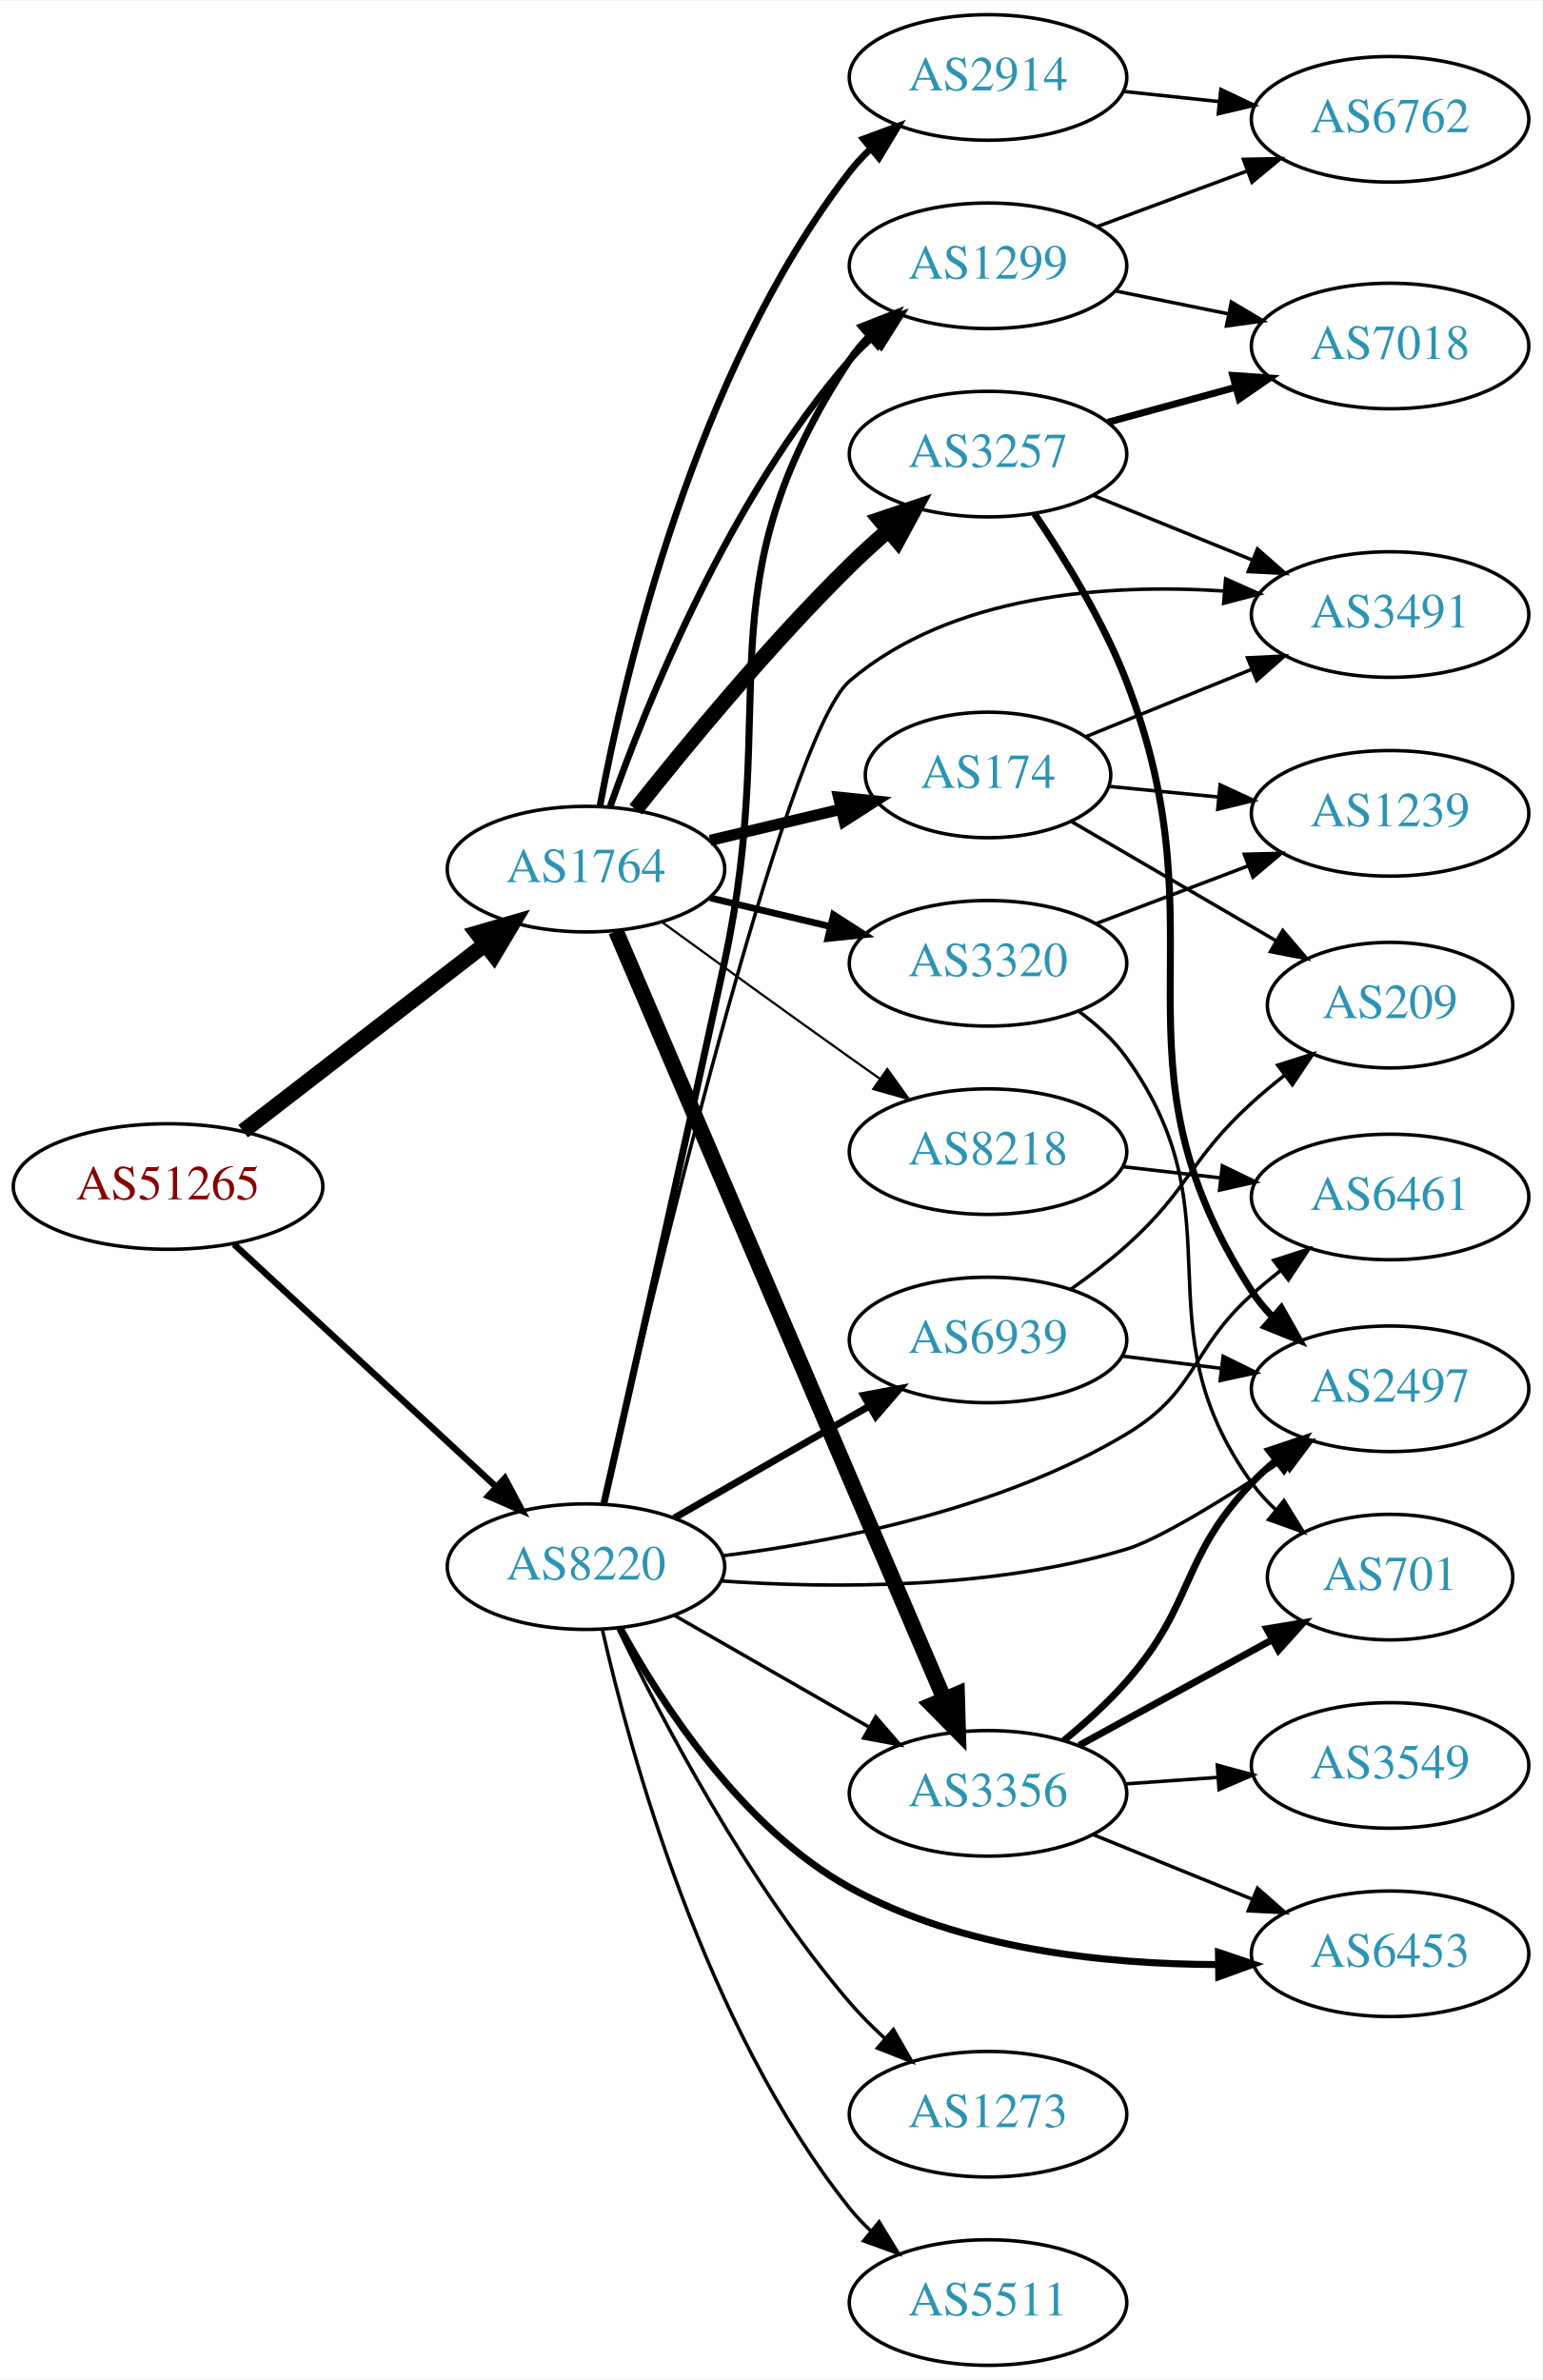
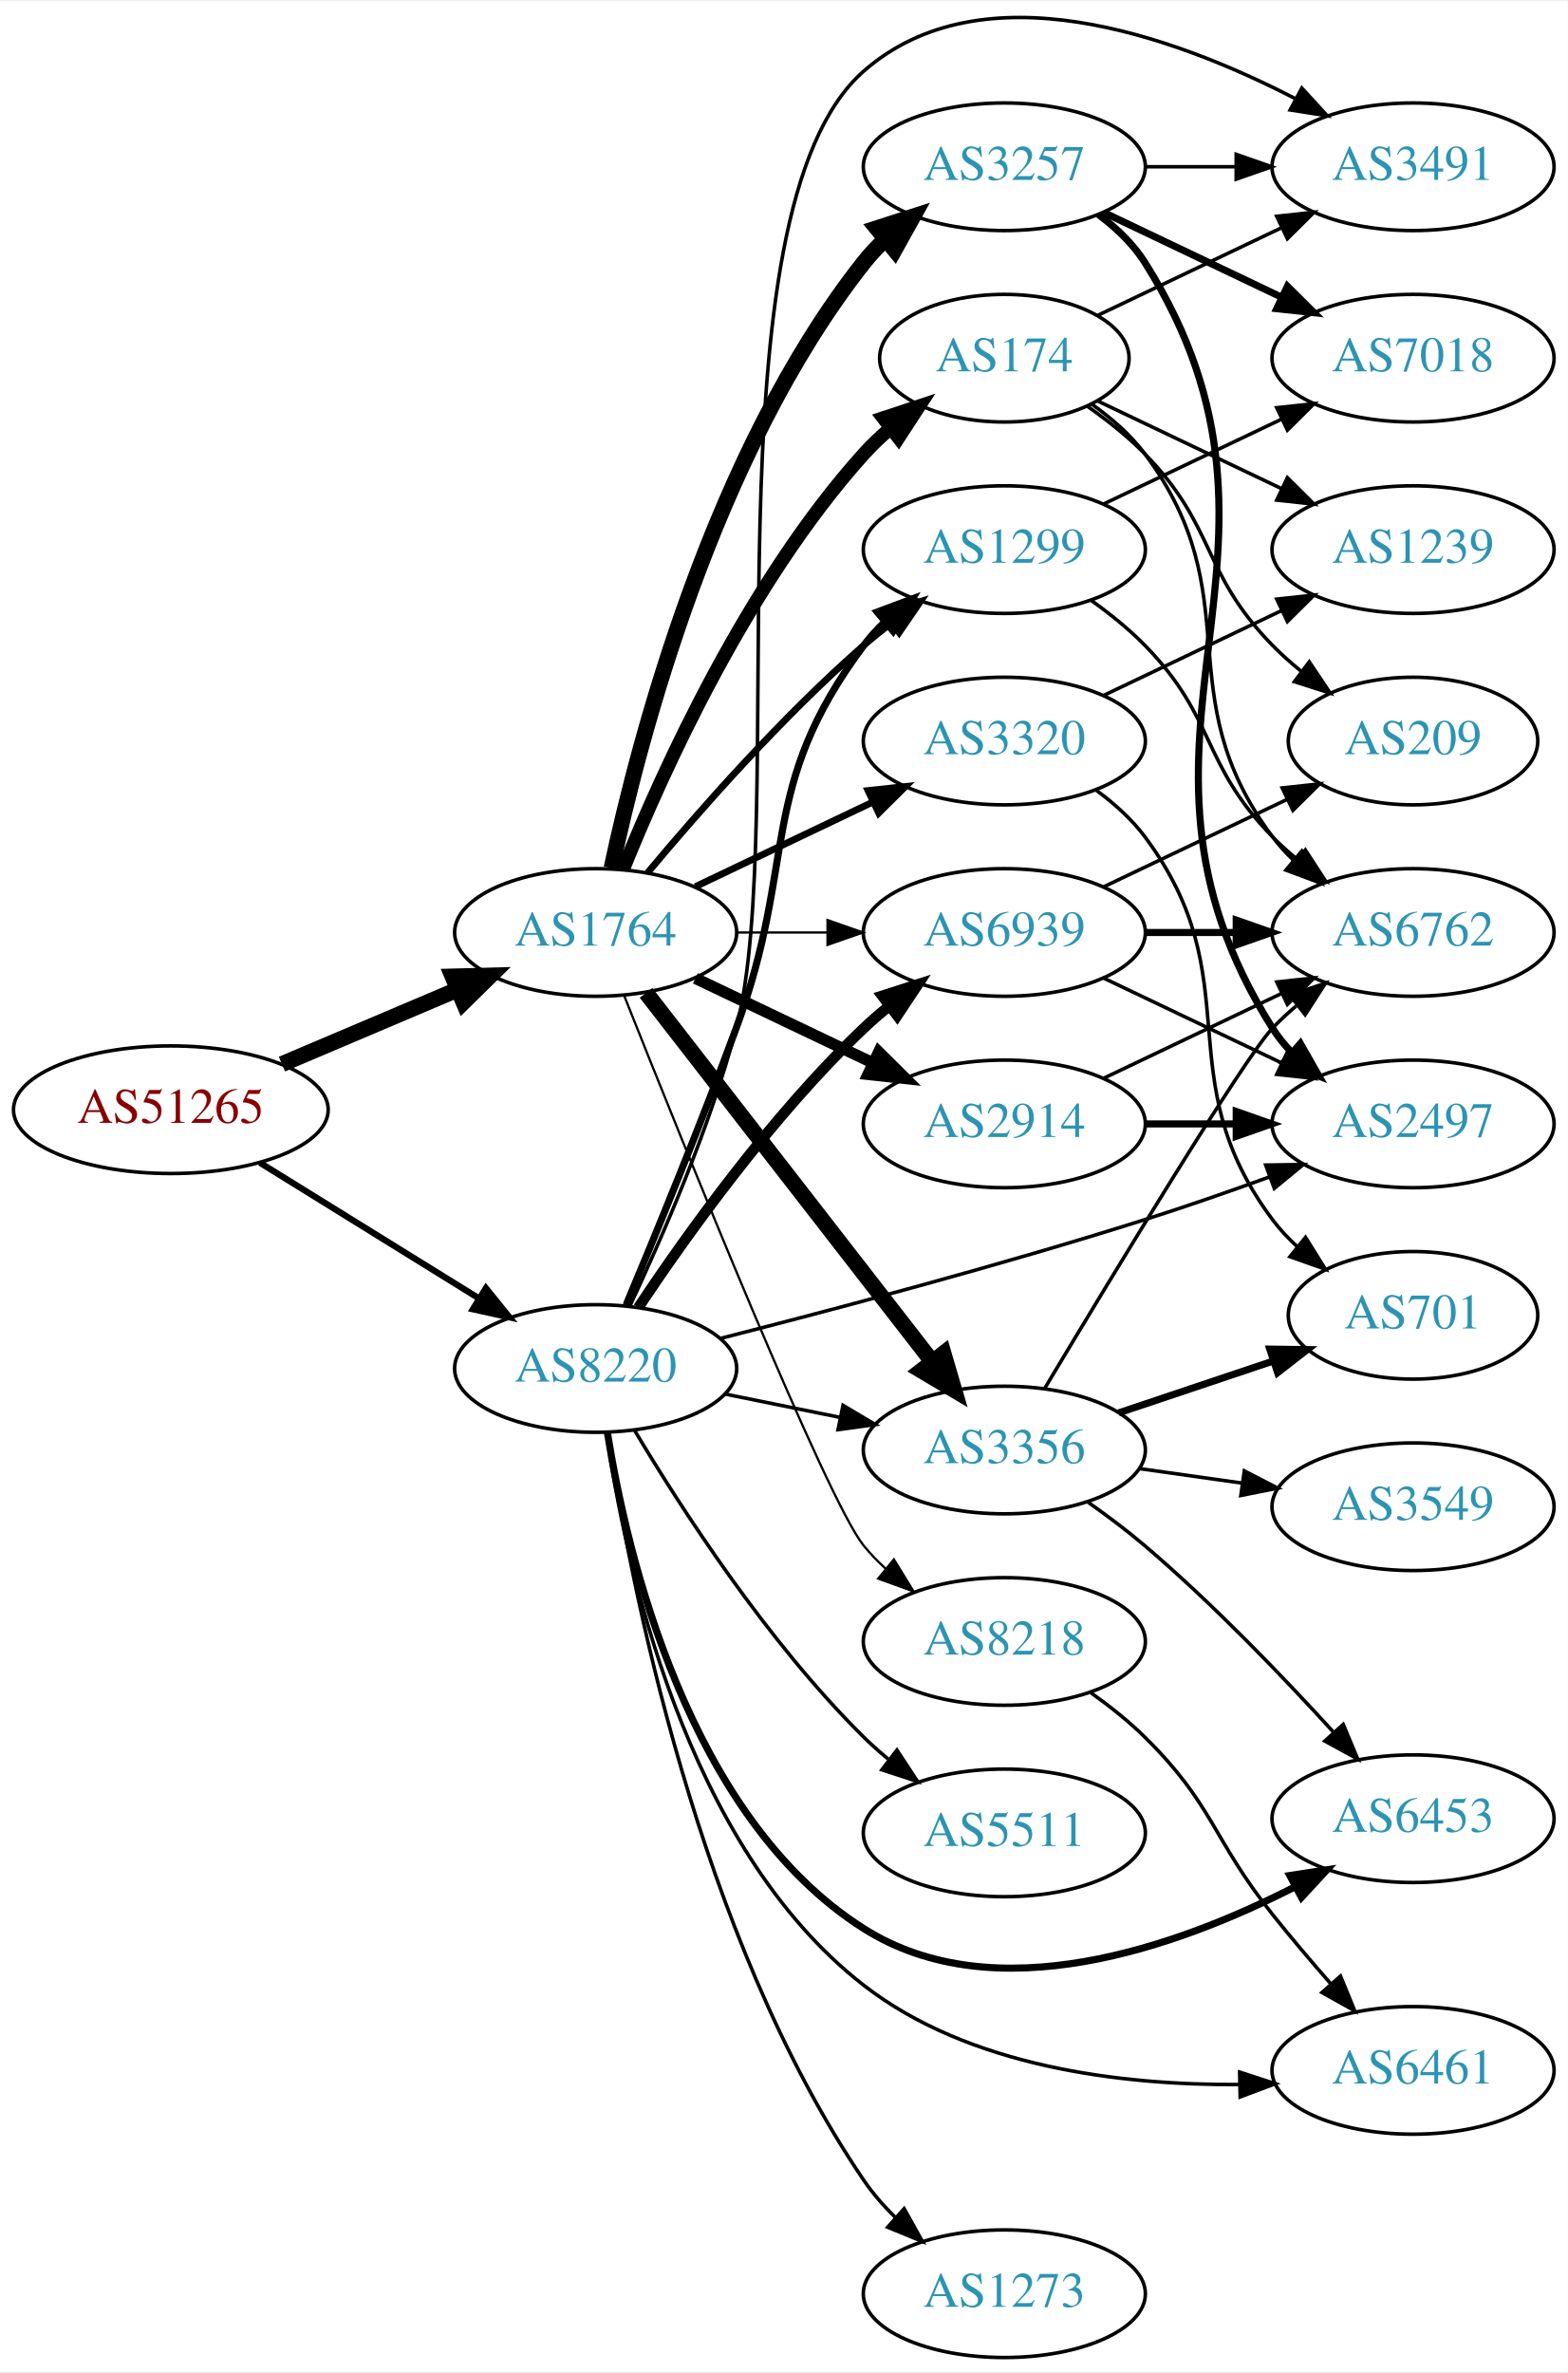
- <svg xmlns="http://www.w3.org/2000/svg" xmlns:xlink="http://www.w3.org/1999/xlink" width="442pt" height="682pt" viewBox="0.00 0.00 442.27 682.00">
-   <g id="graph0" class="graph" transform="scale(1 1) rotate(0) translate(4 678)">
-     <polygon fill="white" stroke="none" points="-4,4 -4,-678 438.271,-678 438.271,4 -4,4" />
+ <svg xmlns="http://www.w3.org/2000/svg" xmlns:xlink="http://www.w3.org/1999/xlink" width="442pt" height="669pt" viewBox="0.00 0.00 442.27 668.69">
+   <g id="graph0" class="graph" transform="scale(1 1) rotate(0) translate(4 664.686)">
+     <polygon fill="white" stroke="none" points="-4,4 -4,-664.686 438.271,-664.686 438.271,4 -4,4" />
    <g id="node1" class="node">
      <g id="a_node1">
        <a xlink:href="/asn/51265" xlink:title="AS51265 ~ Mass Response Service GmbH [AT]">
-           <ellipse fill="#ffffff" stroke="black" cx="44.196" cy="-338" rx="44.393" ry="18" />
-           <text text-anchor="middle" x="44.196" y="-334.3" font-family="Times,serif" font-size="14.00" fill="#880000">AS51265</text>
+           <ellipse fill="#ffffff" stroke="black" cx="44.196" cy="-352" rx="44.393" ry="18" />
+           <text text-anchor="middle" x="44.196" y="-348.3" font-family="Times,serif" font-size="14.00" fill="#880000">AS51265</text>
        </a>
      </g>
    </g>
    <g id="node2" class="node">
      <g id="a_node2">
        <a xlink:href="/asn/1764" xlink:title="AS1764 ~ NEXTLAYER-AS [AT]">
-           <ellipse fill="#ffffff" stroke="black" cx="164.039" cy="-429" rx="39.794" ry="18" />
-           <text text-anchor="middle" x="164.039" y="-425.3" font-family="Times,serif" font-size="14.00" fill="#2c94b3">AS1764</text>
+           <ellipse fill="#ffffff" stroke="black" cx="164.039" cy="-402" rx="39.794" ry="18" />
+           <text text-anchor="middle" x="164.039" y="-398.3" font-family="Times,serif" font-size="14.00" fill="#2c94b3">AS1764</text>
        </a>
      </g>
    </g>
    <g id="edge1" class="edge">
-       <path fill="none" stroke="black" stroke-width="4.5" d="M65.723,-353.851C84.934,-368.686 113.79,-390.969 135.095,-407.421" />
-       <polygon fill="black" stroke="black" stroke-width="4.5" points="132.818,-410.638 143.14,-413.634 137.632,-404.405 132.818,-410.638" />
+       <path fill="none" stroke="black" stroke-width="4.5" d="M75.543,-364.876C90.566,-371.25 108.857,-379.011 124.824,-385.786" />
+       <polygon fill="black" stroke="black" stroke-width="4.5" points="123.672,-389.574 134.416,-389.856 126.748,-382.325 123.672,-389.574" />
    </g>
    <g id="node3" class="node">
      <g id="a_node3">
        <a xlink:href="/asn/8220" xlink:title="AS8220 ~ COLT [GB]">
-           <ellipse fill="#ffffff" stroke="black" cx="164.039" cy="-229" rx="39.794" ry="18" />
-           <text text-anchor="middle" x="164.039" y="-225.3" font-family="Times,serif" font-size="14.00" fill="#2c94b3">AS8220</text>
+           <ellipse fill="#ffffff" stroke="black" cx="164.039" cy="-279" rx="39.794" ry="18" />
+           <text text-anchor="middle" x="164.039" y="-275.3" font-family="Times,serif" font-size="14.00" fill="#2c94b3">AS8220</text>
        </a>
      </g>
    </g>
    <g id="edge2" class="edge">
-       <path fill="none" stroke="black" stroke-width="1.862" d="M63.094,-321.445C83.137,-302.906 115.754,-272.737 138.246,-251.933" />
-       <polygon fill="black" stroke="black" stroke-width="1.862" points="140.777,-254.359 145.742,-244.999 136.024,-249.22 140.777,-254.359" />
+       <path fill="none" stroke="black" stroke-width="1.773" d="M69.328,-337.051C87.196,-325.982 111.715,-310.794 131.191,-298.729" />
+       <polygon fill="black" stroke="black" stroke-width="1.773" points="133.085,-301.673 139.742,-293.431 129.398,-295.722 133.085,-301.673" />
    </g>
    <g id="node4" class="node">
      <g id="a_node4">
-         <a xlink:href="/asn/174" xlink:title="AS174 ~ Cogent Communications [US]">
-           <ellipse fill="#ffffff" stroke="black" cx="279.332" cy="-456" rx="35.194" ry="18" />
-           <text text-anchor="middle" x="279.332" y="-452.3" font-family="Times,serif" font-size="14.00" fill="#2c94b3">AS174</text>
+         <a xlink:href="/asn/3257" xlink:title="AS3257 ~ GTT [DE]">
+           <ellipse fill="#ffffff" stroke="black" cx="279.332" cy="-618" rx="39.794" ry="18" />
+           <text text-anchor="middle" x="279.332" y="-614.3" font-family="Times,serif" font-size="14.00" fill="#2c94b3">AS3257</text>
        </a>
      </g>
    </g>
    <g id="edge3" class="edge">
-       <path fill="none" stroke="black" stroke-width="3.214" d="M199.646,-437.248C211.44,-440.058 224.745,-443.229 237.013,-446.153" />
-       <polygon fill="black" stroke="black" stroke-width="3.214" points="236.479,-449.624 247.018,-448.537 238.101,-442.814 236.479,-449.624" />
+       <path fill="none" stroke="black" stroke-width="4.5" d="M168.529,-420.16C176.16,-456.03 197.152,-537.155 239.685,-591 241.493,-593.288 243.545,-595.462 245.74,-597.51" />
+       <polygon fill="black" stroke="black" stroke-width="4.5" points="243.373,-600.661 253.6,-603.966 248.372,-594.576 243.373,-600.661" />
    </g>
    <g id="node5" class="node">
      <g id="a_node5">
        <a xlink:href="/asn/3356" xlink:title="AS3356 ~ Level 3 Parent, LLC [US]">
-           <ellipse fill="#ffffff" stroke="black" cx="279.332" cy="-164" rx="39.794" ry="18" />
-           <text text-anchor="middle" x="279.332" y="-160.3" font-family="Times,serif" font-size="14.00" fill="#2c94b3">AS3356</text>
+           <ellipse fill="#ffffff" stroke="black" cx="279.332" cy="-256" rx="39.794" ry="18" />
+           <text text-anchor="middle" x="279.332" y="-252.3" font-family="Times,serif" font-size="14.00" fill="#2c94b3">AS3356</text>
        </a>
      </g>
    </g>
    <g id="edge4" class="edge">
-       <path fill="none" stroke="black" stroke-width="4.5" d="M172.648,-411.201C192.078,-365.754 243.615,-245.204 266.775,-191.031" />
-       <polygon fill="black" stroke="black" stroke-width="4.5" points="270.445,-192.464 270.755,-181.721 263.204,-189.368 270.445,-192.464" />
+       <path fill="none" stroke="black" stroke-width="4.5" d="M178.257,-384.966C198.126,-359.361 235.81,-310.798 258.838,-281.121" />
+       <polygon fill="black" stroke="black" stroke-width="4.5" points="262.178,-283.24 265.198,-272.925 255.957,-278.412 262.178,-283.24" />
    </g>
    <g id="node6" class="node">
      <g id="a_node6">
-         <a xlink:href="/asn/3257" xlink:title="AS3257 ~ GTT [DE]">
-           <ellipse fill="#ffffff" stroke="black" cx="279.332" cy="-548" rx="39.794" ry="18" />
-           <text text-anchor="middle" x="279.332" y="-544.3" font-family="Times,serif" font-size="14.00" fill="#2c94b3">AS3257</text>
+         <a xlink:href="/asn/174" xlink:title="AS174 ~ Cogent Communications [US]">
+           <ellipse fill="#ffffff" stroke="black" cx="279.332" cy="-564" rx="35.194" ry="18" />
+           <text text-anchor="middle" x="279.332" y="-560.3" font-family="Times,serif" font-size="14.00" fill="#2c94b3">AS174</text>
        </a>
      </g>
    </g>
    <g id="edge5" class="edge">
-       <path fill="none" stroke="black" stroke-width="4.5" d="M178.274,-446.101C192.611,-464.21 216.546,-493.263 239.685,-516 243.153,-519.408 246.946,-522.85 250.757,-526.151" />
-       <polygon fill="black" stroke="black" stroke-width="4.5" points="248.319,-529.246 258.507,-532.67 253.388,-523.219 248.319,-529.246" />
+       <path fill="none" stroke="black" stroke-width="3.857" d="M171.786,-419.787C182.837,-447.243 206.891,-500.578 239.685,-537 242.001,-539.572 244.606,-542.03 247.341,-544.343" />
+       <polygon fill="black" stroke="black" stroke-width="3.857" points="245.207,-547.117 255.264,-550.448 249.479,-541.572 245.207,-547.117" />
    </g>
    <g id="node7" class="node">
      <g id="a_node7">
        <a xlink:href="/asn/2914" xlink:title="AS2914 ~ NTT America, Inc. [US]">
-           <ellipse fill="#ffffff" stroke="black" cx="279.332" cy="-656" rx="39.794" ry="18" />
-           <text text-anchor="middle" x="279.332" y="-652.3" font-family="Times,serif" font-size="14.00" fill="#2c94b3">AS2914</text>
+           <ellipse fill="#ffffff" stroke="black" cx="279.332" cy="-348" rx="39.794" ry="18" />
+           <text text-anchor="middle" x="279.332" y="-344.3" font-family="Times,serif" font-size="14.00" fill="#2c94b3">AS2914</text>
        </a>
      </g>
    </g>
    <g id="edge6" class="edge">
-       <path fill="none" stroke="black" stroke-width="1.929" d="M168.034,-447.06C174.973,-484.403 195.086,-571.428 239.685,-629 241.471,-631.305 243.508,-633.491 245.692,-635.548" />
-       <polygon fill="black" stroke="black" stroke-width="1.929" points="243.591,-638.352 253.531,-642.019 248.048,-632.954 243.591,-638.352" />
+       <path fill="none" stroke="black" stroke-width="3.214" d="M192.175,-389.066C207.169,-381.919 225.99,-372.948 242.213,-365.215" />
+       <polygon fill="black" stroke="black" stroke-width="3.214" points="243.895,-368.291 251.417,-360.829 240.884,-361.972 243.895,-368.291" />
    </g>
    <g id="node8" class="node">
      <g id="a_node8">
-         <a xlink:href="/asn/3320" xlink:title="AS3320 ~ DTAG [DE]">
-           <ellipse fill="#ffffff" stroke="black" cx="279.332" cy="-402" rx="39.794" ry="18" />
-           <text text-anchor="middle" x="279.332" y="-398.3" font-family="Times,serif" font-size="14.00" fill="#2c94b3">AS3320</text>
+         <a xlink:href="/asn/1299" xlink:title="AS1299 ~ Telia Carrier [EU]">
+           <ellipse fill="#ffffff" stroke="black" cx="279.332" cy="-510" rx="39.794" ry="18" />
+           <text text-anchor="middle" x="279.332" y="-506.3" font-family="Times,serif" font-size="14.00" fill="#2c94b3">AS1299</text>
        </a>
      </g>
    </g>
    <g id="edge7" class="edge">
-       <path fill="none" stroke="black" stroke-width="1.929" d="M199.646,-420.752C210.517,-418.162 222.671,-415.265 234.114,-412.538" />
-       <polygon fill="black" stroke="black" stroke-width="1.929" points="235.02,-415.92 243.936,-410.197 233.397,-409.111 235.02,-415.92" />
+       <path fill="none" stroke="black" stroke-width="1.929" d="M178.669,-418.817C192.951,-435.929 216.498,-462.745 239.685,-483 242.151,-485.154 244.789,-487.294 247.487,-489.372" />
+       <polygon fill="black" stroke="black" stroke-width="1.929" points="245.512,-492.264 255.641,-495.37 249.66,-486.625 245.512,-492.264" />
    </g>
    <g id="node9" class="node">
      <g id="a_node9">
-         <a xlink:href="/asn/1299" xlink:title="AS1299 ~ Telia Carrier [EU]">
-           <ellipse fill="#ffffff" stroke="black" cx="279.332" cy="-602" rx="39.794" ry="18" />
-           <text text-anchor="middle" x="279.332" y="-598.3" font-family="Times,serif" font-size="14.00" fill="#2c94b3">AS1299</text>
+         <a xlink:href="/asn/3320" xlink:title="AS3320 ~ DTAG [DE]">
+           <ellipse fill="#ffffff" stroke="black" cx="279.332" cy="-456" rx="39.794" ry="18" />
+           <text text-anchor="middle" x="279.332" y="-452.3" font-family="Times,serif" font-size="14.00" fill="#2c94b3">AS3320</text>
        </a>
      </g>
    </g>
    <g id="edge8" class="edge">
-       <path fill="none" stroke="black" stroke-width="1.929" d="M170.927,-446.824C181.255,-476.096 204.898,-535.08 239.685,-575 241.651,-577.256 243.844,-579.419 246.159,-581.468" />
-       <polygon fill="black" stroke="black" stroke-width="1.929" points="244.338,-584.492 254.345,-587.973 248.693,-579.012 244.338,-584.492" />
+       <path fill="none" stroke="black" stroke-width="1.929" d="M192.175,-414.934C207.169,-422.081 225.99,-431.052 242.213,-438.785" />
+       <polygon fill="black" stroke="black" stroke-width="1.929" points="240.884,-442.028 251.417,-443.171 243.895,-435.709 240.884,-442.028" />
    </g>
    <g id="node10" class="node">
      <g id="a_node10">
        <a xlink:href="/asn/8218" xlink:title="AS8218 ~ legacy Neotelecoms [FR]">
-           <ellipse fill="#ffffff" stroke="black" cx="279.332" cy="-348" rx="39.794" ry="18" />
-           <text text-anchor="middle" x="279.332" y="-344.3" font-family="Times,serif" font-size="14.00" fill="#2c94b3">AS8218</text>
+           <ellipse fill="#ffffff" stroke="black" cx="279.332" cy="-202" rx="39.794" ry="18" />
+           <text text-anchor="middle" x="279.332" y="-198.3" font-family="Times,serif" font-size="14.00" fill="#2c94b3">AS8218</text>
        </a>
      </g>
    </g>
    <g id="edge9" class="edge">
-       <path fill="none" stroke="black" stroke-width="0.643" d="M185.887,-413.778C200.821,-402.909 221.435,-387.975 239.685,-375 242.506,-372.995 245.449,-370.915 248.397,-368.841" />
-       <polygon fill="black" stroke="black" stroke-width="0.643" points="250.443,-371.681 256.621,-363.074 246.424,-365.95 250.443,-371.681" />
-     </g>
-     <g id="edge27" class="edge">
-       <path fill="none" stroke="black" d="M189.343,-215.056C205.621,-205.717 227.257,-193.303 245.119,-183.055" />
-       <polygon fill="black" stroke="black" points="247.136,-185.933 254.068,-177.921 243.652,-179.862 247.136,-185.933" />
+       <path fill="none" stroke="black" stroke-width="0.643" d="M172.085,-384.172C188.604,-342.611 229.219,-241.833 239.685,-229 241.528,-226.74 243.606,-224.587 245.819,-222.554" />
+       <polygon fill="black" stroke="black" stroke-width="0.643" points="248.169,-225.154 253.712,-216.125 243.748,-219.726 248.169,-225.154" />
+     </g>
+     <g id="node11" class="node">
+       <g id="a_node11">
+         <a xlink:href="/asn/6939" xlink:title="AS6939 ~ Hurricane Electric LLC [US]">
+           <ellipse fill="#ffffff" stroke="black" cx="279.332" cy="-402" rx="39.794" ry="18" />
+           <text text-anchor="middle" x="279.332" y="-398.3" font-family="Times,serif" font-size="14.00" fill="#2c94b3">AS6939</text>
+         </a>
+       </g>
+     </g>
+     <g id="edge10" class="edge">
+       <path fill="none" stroke="black" stroke-width="0.643" d="M203.711,-402C211.914,-402 220.678,-402 229.21,-402" />
+       <polygon fill="black" stroke="black" stroke-width="0.643" points="229.449,-405.5 239.449,-402 229.449,-398.5 229.449,-405.5" />
+     </g>
+     <g id="edge33" class="edge">
+       <path fill="none" stroke="black" d="M200.574,-271.786C210.803,-269.709 222.104,-267.415 232.846,-265.234" />
+       <polygon fill="black" stroke="black" points="233.818,-268.608 242.922,-263.189 232.425,-261.748 233.818,-268.608" />
    </g>
    <g id="edge28" class="edge">
-       <path fill="none" stroke="black" stroke-width="2" d="M169.188,-247.163C176.361,-278.655 191.484,-345.444 203.685,-402 220.247,-478.77 196.444,-509.44 239.685,-575 241.291,-577.434 243.198,-579.714 245.291,-581.834" />
-       <polygon fill="black" stroke="black" stroke-width="2" points="243.096,-584.563 252.961,-588.427 247.659,-579.254 243.096,-584.563" />
+       <path fill="none" stroke="black" stroke-width="2" d="M172.634,-296.92C180.677,-316.109 193.582,-347.513 203.685,-375 221.141,-422.49 209.414,-442.458 239.685,-483 241.43,-485.336 243.437,-487.545 245.6,-489.617" />
+       <polygon fill="black" stroke="black" stroke-width="2" points="243.478,-492.405 253.401,-496.118 247.96,-487.027 243.478,-492.405" />
+     </g>
+     <g id="edge34" class="edge">
+       <path fill="none" stroke="black" stroke-width="3" d="M176.081,-296.211C189.573,-316.458 213.82,-350.423 239.685,-375 241.855,-377.061 244.193,-379.085 246.607,-381.039" />
+       <polygon fill="black" stroke="black" stroke-width="3" points="244.888,-384.127 254.974,-387.37 249.112,-378.545 244.888,-384.127" />
    </g>
    <g id="node14" class="node">
      <g id="a_node14">
+         <a xlink:href="/asn/3491" xlink:title="AS3491 ~ PCCW Global, Inc. [US]">
+           <ellipse fill="#ffffff" stroke="black" cx="394.625" cy="-618" rx="39.794" ry="18" />
+           <text text-anchor="middle" x="394.625" y="-614.3" font-family="Times,serif" font-size="14.00" fill="#2c94b3">AS3491</text>
+         </a>
+       </g>
+     </g>
+     <g id="edge35" class="edge">
+       <path fill="none" stroke="black" d="M173.68,-296.591C182.596,-315.505 196.223,-346.681 203.685,-375 219.108,-433.533 194.143,-605.127 239.685,-645 273.181,-674.326 326.975,-654.97 361.289,-637.288" />
+       <polygon fill="black" stroke="black" points="363.263,-640.201 370.418,-632.387 359.951,-634.034 363.263,-640.201" />
+     </g>
+     <g id="node16" class="node">
+       <g id="a_node16">
        <a xlink:href="/asn/2497" xlink:title="AS2497 ~ Internet Initiative Japan Inc. [JP]">
-           <ellipse fill="#ffffff" stroke="black" cx="394.625" cy="-280" rx="39.794" ry="18" />
-           <text text-anchor="middle" x="394.625" y="-276.3" font-family="Times,serif" font-size="14.00" fill="#2c94b3">AS2497</text>
-         </a>
-       </g>
-     </g>
-     <g id="edge25" class="edge">
-       <path fill="none" stroke="black" d="M202.923,-224.894C234.629,-222.708 280.699,-222.478 318.978,-234 328.412,-236.84 347.389,-248.567 363.847,-259.47" />
-       <polygon fill="black" stroke="black" points="361.906,-262.382 372.16,-265.044 365.804,-256.568 361.906,-262.382" />
-     </g>
-     <g id="node15" class="node">
-       <g id="a_node15">
-         <a xlink:href="/asn/6453" xlink:title="AS6453 ~ TATA COMMUNICATIONS (AMERICA) INC [US]">
-           <ellipse fill="#ffffff" stroke="black" cx="394.625" cy="-118" rx="39.794" ry="18" />
-           <text text-anchor="middle" x="394.625" y="-114.3" font-family="Times,serif" font-size="14.00" fill="#2c94b3">AS6453</text>
-         </a>
-       </g>
-     </g>
-     <g id="edge26" class="edge">
-       <path fill="none" stroke="black" stroke-width="2" d="M173.88,-211.323C185.681,-189.783 208.74,-154.146 239.685,-137 271.746,-119.235 313.232,-114.99 345.057,-114.91" />
-       <polygon fill="black" stroke="black" stroke-width="2" points="345.412,-118.414 355.452,-115.029 345.493,-111.415 345.412,-118.414" />
-     </g>
-     <g id="node18" class="node">
-       <g id="a_node18">
-         <a xlink:href="/asn/3491" xlink:title="AS3491 ~ PCCW Global, Inc. [US]">
-           <ellipse fill="#ffffff" stroke="black" cx="394.625" cy="-502" rx="39.794" ry="18" />
-           <text text-anchor="middle" x="394.625" y="-498.3" font-family="Times,serif" font-size="14.00" fill="#2c94b3">AS3491</text>
-         </a>
-       </g>
-     </g>
-     <g id="edge31" class="edge">
-       <path fill="none" stroke="black" d="M169.16,-247.14C181.926,-302.616 221.071,-467.198 239.685,-483 268.986,-507.875 313.468,-510.918 347.094,-508.742" />
-       <polygon fill="black" stroke="black" points="347.472,-512.222 357.152,-507.917 346.9,-505.246 347.472,-512.222" />
+           <ellipse fill="#ffffff" stroke="black" cx="394.625" cy="-348" rx="39.794" ry="18" />
+           <text text-anchor="middle" x="394.625" y="-344.3" font-family="Times,serif" font-size="14.00" fill="#2c94b3">AS2497</text>
+         </a>
+       </g>
+     </g>
+     <g id="edge32" class="edge">
+       <path fill="none" stroke="black" d="M199.205,-287.478C230.553,-295.455 278.175,-308.078 318.978,-321 330.461,-324.637 342.803,-328.937 354.08,-333.024" />
+       <polygon fill="black" stroke="black" points="353.074,-336.383 363.668,-336.539 355.483,-329.811 353.074,-336.383" />
    </g>
    <g id="node20" class="node">
      <g id="a_node20">
-         <a xlink:href="/asn/5511" xlink:title="AS5511 ~ Orange S.A. [FR]">
-           <ellipse fill="#ffffff" stroke="black" cx="279.332" cy="-18" rx="39.794" ry="18" />
-           <text text-anchor="middle" x="279.332" y="-14.3" font-family="Times,serif" font-size="14.00" fill="#2c94b3">AS5511</text>
-         </a>
-       </g>
-     </g>
-     <g id="edge29" class="edge">
-       <path fill="none" stroke="black" d="M168.716,-211.051C176.62,-175.994 197.988,-97.287 239.685,-45 241.503,-42.72 243.563,-40.552 245.764,-38.509" />
-       <polygon fill="black" stroke="black" points="248.116,-41.106 253.633,-32.061 243.68,-35.691 248.116,-41.106" />
+         <a xlink:href="/asn/6453" xlink:title="AS6453 ~ TATA COMMUNICATIONS (AMERICA) INC [US]">
+           <ellipse fill="#ffffff" stroke="black" cx="394.625" cy="-152" rx="39.794" ry="18" />
+           <text text-anchor="middle" x="394.625" y="-148.3" font-family="Times,serif" font-size="14.00" fill="#2c94b3">AS6453</text>
+         </a>
+       </g>
+     </g>
+     <g id="edge30" class="edge">
+       <path fill="none" stroke="black" stroke-width="2" d="M167.347,-260.964C172.824,-226.609 190.096,-152.417 239.685,-121 276.785,-97.496 328.152,-115.849 361.139,-132.688" />
+       <polygon fill="black" stroke="black" stroke-width="2" points="359.867,-135.976 370.339,-137.588 363.158,-129.797 359.867,-135.976" />
    </g>
    <g id="node21" class="node">
      <g id="a_node21">
-         <a xlink:href="/asn/6461" xlink:title="AS6461 ~ Zayo Bandwidth [US]">
-           <ellipse fill="#ffffff" stroke="black" cx="394.625" cy="-335" rx="39.794" ry="18" />
-           <text text-anchor="middle" x="394.625" y="-331.3" font-family="Times,serif" font-size="14.00" fill="#2c94b3">AS6461</text>
-         </a>
-       </g>
-     </g>
-     <g id="edge30" class="edge">
-       <path fill="none" stroke="black" d="M203.168,-232.108C235.862,-236.186 283.208,-245.558 318.978,-267 339.492,-279.297 337.195,-291.006 354.978,-307 357.583,-309.343 360.381,-311.675 363.238,-313.937" />
-       <polygon fill="black" stroke="black" points="361.251,-316.822 371.334,-320.075 365.48,-311.244 361.251,-316.822" />
+         <a xlink:href="/asn/5511" xlink:title="AS5511 ~ Orange S.A. [FR]">
+           <ellipse fill="#ffffff" stroke="black" cx="279.332" cy="-148" rx="39.794" ry="18" />
+           <text text-anchor="middle" x="279.332" y="-144.3" font-family="Times,serif" font-size="14.00" fill="#2c94b3">AS5511</text>
+         </a>
+       </g>
+     </g>
+     <g id="edge29" class="edge">
+       <path fill="none" stroke="black" d="M175.089,-261.431C188.137,-239.573 212.483,-201.858 239.685,-175 241.815,-172.897 244.124,-170.845 246.519,-168.871" />
+       <polygon fill="black" stroke="black" points="249.031,-171.356 254.851,-162.502 244.78,-165.794 249.031,-171.356" />
    </g>
    <g id="node22" class="node">
      <g id="a_node22">
-         <a xlink:href="/asn/6939" xlink:title="AS6939 ~ Hurricane Electric LLC [US]">
-           <ellipse fill="#ffffff" stroke="black" cx="279.332" cy="-294" rx="39.794" ry="18" />
-           <text text-anchor="middle" x="279.332" y="-290.3" font-family="Times,serif" font-size="14.00" fill="#2c94b3">AS6939</text>
-         </a>
-       </g>
-     </g>
-     <g id="edge32" class="edge">
-       <path fill="none" stroke="black" stroke-width="2" d="M189.343,-242.944C205.621,-252.283 227.257,-264.697 245.119,-274.945" />
-       <polygon fill="black" stroke="black" stroke-width="2" points="243.652,-278.138 254.068,-280.079 247.136,-272.067 243.652,-278.138" />
+         <a xlink:href="/asn/6461" xlink:title="AS6461 ~ Zayo Bandwidth [US]">
+           <ellipse fill="#ffffff" stroke="black" cx="394.625" cy="-81" rx="39.794" ry="18" />
+           <text text-anchor="middle" x="394.625" y="-77.3" font-family="Times,serif" font-size="14.00" fill="#2c94b3">AS6461</text>
+         </a>
+       </g>
+     </g>
+     <g id="edge31" class="edge">
+       <path fill="none" stroke="black" d="M167.07,-261.042C172.158,-225.101 188.922,-144.405 239.685,-105 269.472,-81.877 312.47,-76.821 345.456,-77.012" />
+       <polygon fill="black" stroke="black" points="345.709,-80.518 355.784,-77.242 345.864,-73.52 345.709,-80.518" />
    </g>
    <g id="node23" class="node">
      <g id="a_node23">
        <a xlink:href="/asn/1273" xlink:title="AS1273 ~ Vodafone Group PLC [EU]">
-           <ellipse fill="#ffffff" stroke="black" cx="279.332" cy="-72" rx="39.794" ry="18" />
-           <text text-anchor="middle" x="279.332" y="-68.3" font-family="Times,serif" font-size="14.00" fill="#2c94b3">AS1273</text>
-         </a>
-       </g>
-     </g>
-     <g id="edge33" class="edge">
-       <path fill="none" stroke="black" d="M173.243,-211.199C185.474,-185.776 210.235,-138.348 239.685,-104 242.701,-100.483 246.132,-97.046 249.675,-93.807" />
-       <polygon fill="black" stroke="black" points="252.195,-96.256 257.494,-87.081 247.63,-90.949 252.195,-96.256" />
-     </g>
-     <g id="node12" class="node">
-       <g id="a_node12">
-         <a xlink:href="/asn/1239" xlink:title="AS1239 ~ Sprint [US]">
-           <ellipse fill="#ffffff" stroke="black" cx="394.625" cy="-445" rx="39.794" ry="18" />
-           <text text-anchor="middle" x="394.625" y="-441.3" font-family="Times,serif" font-size="14.00" fill="#2c94b3">AS1239</text>
-         </a>
-       </g>
-     </g>
-     <g id="edge20" class="edge">
-       <path fill="none" stroke="black" d="M314.016,-452.729C323.902,-451.77 334.911,-450.701 345.512,-449.671" />
-       <polygon fill="black" stroke="black" points="345.886,-453.152 355.501,-448.702 345.209,-446.184 345.886,-453.152" />
-     </g>
-     <g id="edge21" class="edge">
-       <path fill="none" stroke="black" d="M307.468,-467.018C321.671,-472.785 339.309,-479.946 354.919,-486.285" />
-       <polygon fill="black" stroke="black" points="353.746,-489.586 364.328,-490.105 356.379,-483.1 353.746,-489.586" />
-     </g>
-     <g id="node19" class="node">
-       <g id="a_node19">
-         <a xlink:href="/asn/209" xlink:title="AS209 ~ CenturyLink Communications, LLC [US]">
-           <ellipse fill="#ffffff" stroke="black" cx="394.625" cy="-390" rx="35.194" ry="18" />
-           <text text-anchor="middle" x="394.625" y="-386.3" font-family="Times,serif" font-size="14.00" fill="#2c94b3">AS209</text>
-         </a>
-       </g>
-     </g>
-     <g id="edge22" class="edge">
-       <path fill="none" stroke="black" d="M303.258,-442.644C320.15,-432.803 343.331,-419.299 361.986,-408.432" />
-       <polygon fill="black" stroke="black" points="363.853,-411.394 370.732,-403.336 360.33,-405.346 363.853,-411.394" />
-     </g>
-     <g id="node11" class="node">
-       <g id="a_node11">
-         <a xlink:href="/asn/701" xlink:title="AS701 ~ UUNET [US]">
-           <ellipse fill="#ffffff" stroke="black" cx="394.625" cy="-226" rx="35.194" ry="18" />
-           <text text-anchor="middle" x="394.625" y="-222.3" font-family="Times,serif" font-size="14.00" fill="#2c94b3">AS701</text>
-         </a>
-       </g>
-     </g>
-     <g id="edge12" class="edge">
-       <path fill="none" stroke="black" stroke-width="2" d="M305.475,-177.76C321.796,-186.691 343.232,-198.423 360.879,-208.08" />
-       <polygon fill="black" stroke="black" stroke-width="2" points="359.262,-211.185 369.715,-212.915 362.623,-205.044 359.262,-211.185" />
-     </g>
-     <g id="node13" class="node">
-       <g id="a_node13">
-         <a xlink:href="/asn/3549" xlink:title="AS3549 ~ Level 3 Parent, LLC [US]">
-           <ellipse fill="#ffffff" stroke="black" cx="394.625" cy="-172" rx="39.794" ry="18" />
-           <text text-anchor="middle" x="394.625" y="-168.3" font-family="Times,serif" font-size="14.00" fill="#2c94b3">AS3549</text>
-         </a>
-       </g>
-     </g>
-     <g id="edge13" class="edge">
-       <path fill="none" stroke="black" d="M318.687,-166.708C327.177,-167.308 336.281,-167.951 345.115,-168.575" />
-       <polygon fill="black" stroke="black" points="345.087,-172.081 355.308,-169.294 345.58,-165.099 345.087,-172.081" />
-     </g>
-     <g id="edge14" class="edge">
-       <path fill="none" stroke="black" stroke-width="2" d="M301.076,-179.162C307.207,-184.156 313.686,-189.982 318.978,-196 338.764,-218.501 334.289,-231.326 354.978,-253 357.044,-255.165 359.309,-257.262 361.672,-259.266" />
-       <polygon fill="black" stroke="black" stroke-width="2" points="359.903,-262.323 369.948,-265.69 364.195,-256.793 359.903,-262.323" />
-     </g>
-     <g id="edge15" class="edge">
-       <path fill="none" stroke="black" d="M309.507,-152.154C323.383,-146.52 340.16,-139.708 355.069,-133.654" />
-       <polygon fill="black" stroke="black" points="356.599,-136.811 364.548,-129.806 353.966,-130.325 356.599,-136.811" />
+           <ellipse fill="#ffffff" stroke="black" cx="279.332" cy="-18" rx="39.794" ry="18" />
+           <text text-anchor="middle" x="279.332" y="-14.3" font-family="Times,serif" font-size="14.00" fill="#2c94b3">AS1273</text>
+         </a>
+       </g>
+     </g>
+     <g id="edge36" class="edge">
+       <path fill="none" stroke="black" d="M167.441,-260.848C173.551,-220.027 192.66,-119.158 239.685,-50 242.234,-46.252 245.343,-42.706 248.679,-39.434" />
+       <polygon fill="black" stroke="black" points="251.065,-41.996 256.217,-32.738 246.416,-36.762 251.065,-41.996" />
+     </g>
+     <g id="edge18" class="edge">
+       <path fill="none" stroke="black" d="M319.004,-618C327.207,-618 335.971,-618 344.503,-618" />
+       <polygon fill="black" stroke="black" points="344.742,-621.5 354.742,-618 344.742,-614.5 344.742,-621.5" />
    </g>
    <g id="edge19" class="edge">
-       <path fill="none" stroke="black" stroke-width="2" d="M292.672,-530.884C301.246,-518.226 312.29,-500.261 318.978,-483 347.667,-408.957 311.904,-374.709 354.978,-308 356.621,-305.455 358.584,-303.066 360.74,-300.84" />
-       <polygon fill="black" stroke="black" stroke-width="2" points="363.429,-303.137 368.639,-293.912 358.814,-297.874 363.429,-303.137" />
+       <path fill="none" stroke="black" stroke-width="2" d="M305.858,-604.528C310.903,-600.777 315.658,-596.26 318.978,-591 370.928,-508.7 303.028,-457.3 354.978,-375 356.534,-372.534 358.406,-370.232 360.475,-368.095" />
+       <polygon fill="black" stroke="black" stroke-width="2" points="362.845,-370.673 368.099,-361.472 358.254,-365.389 362.845,-370.673" />
    </g>
    <g id="node17" class="node">
      <g id="a_node17">
        <a xlink:href="/asn/7018" xlink:title="AS7018 ~ AT&amp;T Services, Inc. [US]">
-           <ellipse fill="#ffffff" stroke="black" cx="394.625" cy="-579" rx="39.794" ry="18" />
-           <text text-anchor="middle" x="394.625" y="-575.3" font-family="Times,serif" font-size="14.00" fill="#2c94b3">AS7018</text>
+           <ellipse fill="#ffffff" stroke="black" cx="394.625" cy="-564" rx="39.794" ry="18" />
+           <text text-anchor="middle" x="394.625" y="-560.3" font-family="Times,serif" font-size="14.00" fill="#2c94b3">AS7018</text>
        </a>
      </g>
    </g>
    <g id="edge17" class="edge">
-       <path fill="none" stroke="black" stroke-width="2" d="M313.71,-557.133C325.133,-560.259 338.083,-563.802 350.182,-567.113" />
-       <polygon fill="black" stroke="black" stroke-width="2" points="349.524,-570.561 360.093,-569.825 351.371,-563.81 349.524,-570.561" />
-     </g>
-     <g id="edge18" class="edge">
-       <path fill="none" stroke="black" d="M309.507,-536.154C323.383,-530.52 340.16,-523.708 355.069,-517.654" />
-       <polygon fill="black" stroke="black" points="356.599,-520.811 364.548,-513.806 353.966,-514.325 356.599,-520.811" />
-     </g>
-     <g id="node16" class="node">
-       <g id="a_node16">
+       <path fill="none" stroke="black" stroke-width="2" d="M307.468,-605.066C322.462,-597.919 341.283,-588.948 357.506,-581.215" />
+       <polygon fill="black" stroke="black" stroke-width="2" points="359.188,-584.291 366.71,-576.829 356.177,-577.972 359.188,-584.291" />
+     </g>
+     <g id="node12" class="node">
+       <g id="a_node12">
        <a xlink:href="/asn/6762" xlink:title="AS6762 ~ TELECOM ITALIA SPARKLE S.p.A. [IT]">
-           <ellipse fill="#ffffff" stroke="black" cx="394.625" cy="-644" rx="39.794" ry="18" />
-           <text text-anchor="middle" x="394.625" y="-640.3" font-family="Times,serif" font-size="14.00" fill="#2c94b3">AS6762</text>
-         </a>
-       </g>
+           <ellipse fill="#ffffff" stroke="black" cx="394.625" cy="-402" rx="39.794" ry="18" />
+           <text text-anchor="middle" x="394.625" y="-398.3" font-family="Times,serif" font-size="14.00" fill="#2c94b3">AS6762</text>
+         </a>
+       </g>
+     </g>
+     <g id="edge21" class="edge">
+       <path fill="none" stroke="black" d="M290.772,-273.488C309.349,-304.474 346.95,-366.564 354.978,-375 357.041,-377.168 359.303,-379.267 361.665,-381.273" />
+       <polygon fill="black" stroke="black" points="359.894,-384.329 369.938,-387.7 364.188,-378.801 359.894,-384.329" />
+     </g>
+     <g id="node18" class="node">
+       <g id="a_node18">
+         <a xlink:href="/asn/701" xlink:title="AS701 ~ UUNET [US]">
+           <ellipse fill="#ffffff" stroke="black" cx="394.625" cy="-294" rx="35.194" ry="18" />
+           <text text-anchor="middle" x="394.625" y="-290.3" font-family="Times,serif" font-size="14.00" fill="#2c94b3">AS701</text>
+         </a>
+       </g>
+     </g>
+     <g id="edge20" class="edge">
+       <path fill="none" stroke="black" stroke-width="2" d="M311.589,-266.484C325.106,-271.018 341.055,-276.367 355.278,-281.138" />
+       <polygon fill="black" stroke="black" stroke-width="2" points="354.205,-284.47 364.799,-284.332 356.431,-277.833 354.205,-284.47" />
+     </g>
+     <g id="node19" class="node">
+       <g id="a_node19">
+         <a xlink:href="/asn/3549" xlink:title="AS3549 ~ Level 3 Parent, LLC [US]">
+           <ellipse fill="#ffffff" stroke="black" cx="394.625" cy="-240" rx="39.794" ry="18" />
+           <text text-anchor="middle" x="394.625" y="-236.3" font-family="Times,serif" font-size="14.00" fill="#2c94b3">AS3549</text>
+         </a>
+       </g>
+     </g>
+     <g id="edge22" class="edge">
+       <path fill="none" stroke="black" d="M317.428,-250.761C326.72,-249.449 336.811,-248.024 346.518,-246.653" />
+       <polygon fill="black" stroke="black" points="347.033,-250.115 356.445,-245.251 346.054,-243.184 347.033,-250.115" />
+     </g>
+     <g id="edge23" class="edge">
+       <path fill="none" stroke="black" d="M302.946,-241.281C308.349,-237.474 313.993,-233.245 318.978,-229 338.051,-212.759 357.695,-192.32 372.041,-176.582" />
+       <polygon fill="black" stroke="black" points="374.935,-178.6 379.029,-168.828 369.735,-173.914 374.935,-178.6" />
+     </g>
+     <g id="edge11" class="edge">
+       <path fill="none" stroke="black" d="M304.058,-550.989C309.555,-547.081 314.963,-542.378 318.978,-537 349.249,-496.458 324.707,-469.542 354.978,-429 356.723,-426.664 358.73,-424.455 360.893,-422.383" />
+       <polygon fill="black" stroke="black" points="363.253,-424.973 368.694,-415.882 358.771,-419.595 363.253,-424.973" />
+     </g>
+     <g id="node13" class="node">
+       <g id="a_node13">
+         <a xlink:href="/asn/1239" xlink:title="AS1239 ~ Sprint [US]">
+           <ellipse fill="#ffffff" stroke="black" cx="394.625" cy="-510" rx="39.794" ry="18" />
+           <text text-anchor="middle" x="394.625" y="-506.3" font-family="Times,serif" font-size="14.00" fill="#2c94b3">AS1239</text>
+         </a>
+       </g>
+     </g>
+     <g id="edge12" class="edge">
+       <path fill="none" stroke="black" d="M305.757,-551.881C321.059,-544.587 340.783,-535.186 357.665,-527.14" />
+       <polygon fill="black" stroke="black" points="359.184,-530.293 366.705,-522.831 356.172,-523.974 359.184,-530.293" />
+     </g>
+     <g id="edge13" class="edge">
+       <path fill="none" stroke="black" d="M305.757,-576.119C321.059,-583.413 340.783,-592.814 357.665,-600.86" />
+       <polygon fill="black" stroke="black" points="356.172,-604.026 366.705,-605.169 359.184,-597.707 356.172,-604.026" />
+     </g>
+     <g id="node15" class="node">
+       <g id="a_node15">
+         <a xlink:href="/asn/209" xlink:title="AS209 ~ CenturyLink Communications, LLC [US]">
+           <ellipse fill="#ffffff" stroke="black" cx="394.625" cy="-456" rx="35.194" ry="18" />
+           <text text-anchor="middle" x="394.625" y="-452.3" font-family="Times,serif" font-size="14.00" fill="#2c94b3">AS209</text>
+         </a>
+       </g>
+     </g>
+     <g id="edge14" class="edge">
+       <path fill="none" stroke="black" d="M302.714,-550.468C308.356,-546.51 314.17,-541.914 318.978,-537 339.151,-516.383 334.806,-503.617 354.978,-483 357.457,-480.466 360.204,-478.017 363.056,-475.696" />
+       <polygon fill="black" stroke="black" points="365.359,-478.343 371.242,-469.532 361.148,-472.752 365.359,-478.343" />
+     </g>
+     <g id="edge15" class="edge">
+       <path fill="none" stroke="black" d="M307.468,-360.934C322.462,-368.081 341.283,-377.052 357.506,-384.785" />
+       <polygon fill="black" stroke="black" points="356.177,-388.028 366.71,-389.171 359.188,-381.709 356.177,-388.028" />
    </g>
    <g id="edge16" class="edge">
-       <path fill="none" stroke="black" d="M318.057,-652.004C326.849,-651.073 336.328,-650.069 345.503,-649.097" />
-       <polygon fill="black" stroke="black" points="346.102,-652.553 355.678,-648.019 345.365,-645.592 346.102,-652.553" />
-     </g>
-     <g id="edge10" class="edge">
-       <path fill="none" stroke="black" d="M305.392,-388.213C310.461,-384.479 315.344,-380.048 318.978,-375 352.008,-329.119 321.948,-298.881 354.978,-253 356.939,-250.277 359.263,-247.733 361.783,-245.381" />
-       <polygon fill="black" stroke="black" points="364.199,-247.929 369.768,-238.915 359.794,-242.489 364.199,-247.929" />
-     </g>
-     <g id="edge11" class="edge">
-       <path fill="none" stroke="black" d="M310.395,-413.41C323.71,-418.464 339.56,-424.48 353.838,-429.899" />
-       <polygon fill="black" stroke="black" points="352.83,-433.26 363.421,-433.536 355.314,-426.716 352.83,-433.26" />
+       <path fill="none" stroke="black" stroke-width="2" d="M319.004,-348C327.207,-348 335.971,-348 344.503,-348" />
+       <polygon fill="black" stroke="black" stroke-width="2" points="344.742,-351.5 354.742,-348 344.742,-344.5 344.742,-351.5" />
    </g>
    <g id="edge24" class="edge">
-       <path fill="none" stroke="black" d="M310.692,-613.255C323.899,-618.151 339.556,-623.956 353.689,-629.195" />
-       <polygon fill="black" stroke="black" points="352.587,-632.519 363.18,-632.714 355.021,-625.956 352.587,-632.519" />
-     </g>
-     <g id="edge23" class="edge">
-       <path fill="none" stroke="black" d="M315.867,-594.786C326.096,-592.709 337.396,-590.415 348.139,-588.234" />
-       <polygon fill="black" stroke="black" points="349.111,-591.608 358.215,-586.189 347.718,-584.748 349.111,-591.608" />
-     </g>
-     <g id="edge34" class="edge">
-       <path fill="none" stroke="black" d="M318.057,-343.671C327.038,-342.641 336.737,-341.528 346.094,-340.454" />
-       <polygon fill="black" stroke="black" points="346.529,-343.927 356.064,-339.31 345.731,-336.973 346.529,-343.927" />
-     </g>
-     <g id="edge36" class="edge">
-       <path fill="none" stroke="black" d="M317.742,-289.377C326.83,-288.254 336.667,-287.038 346.152,-285.866" />
-       <polygon fill="black" stroke="black" points="346.758,-289.318 356.254,-284.618 345.9,-282.371 346.758,-289.318" />
-     </g>
-     <g id="edge35" class="edge">
-       <path fill="none" stroke="black" d="M303.096,-308.546C308.495,-312.359 314.099,-316.633 318.978,-321 337.048,-337.172 337.048,-345.673 354.978,-362 357.926,-364.685 361.132,-367.349 364.394,-369.907" />
-       <polygon fill="black" stroke="black" points="362.405,-372.79 372.504,-375.993 366.607,-367.191 362.405,-372.79" />
+       <path fill="none" stroke="black" d="M303.926,-495.611C309.182,-491.852 314.513,-487.563 318.978,-483 339.151,-462.383 334.806,-449.617 354.978,-429 357.071,-426.861 359.354,-424.782 361.731,-422.79" />
+       <polygon fill="black" stroke="black" points="364.249,-425.268 370.031,-416.389 359.974,-419.725 364.249,-425.268" />
+     </g>
+     <g id="edge25" class="edge">
+       <path fill="none" stroke="black" d="M307.468,-522.934C322.462,-530.081 341.283,-539.052 357.506,-546.785" />
+       <polygon fill="black" stroke="black" points="356.177,-550.028 366.71,-551.171 359.188,-543.709 356.177,-550.028" />
+     </g>
+     <g id="edge26" class="edge">
+       <path fill="none" stroke="black" d="M307.468,-468.934C322.462,-476.081 341.283,-485.052 357.506,-492.785" />
+       <polygon fill="black" stroke="black" points="356.177,-496.028 366.71,-497.171 359.188,-489.709 356.177,-496.028" />
+     </g>
+     <g id="edge27" class="edge">
+       <path fill="none" stroke="black" d="M305.262,-442.118C310.338,-438.389 315.256,-433.984 318.978,-429 349.249,-388.458 324.707,-361.542 354.978,-321 356.986,-318.311 359.342,-315.791 361.883,-313.454" />
+       <polygon fill="black" stroke="black" points="364.297,-316.004 369.898,-307.011 359.912,-310.548 364.297,-316.004" />
+     </g>
+     <g id="edge37" class="edge">
+       <path fill="none" stroke="black" d="M303.807,-187.493C309.068,-183.739 314.432,-179.482 318.978,-175 338.478,-155.775 337.923,-146.423 354.978,-125 360.143,-118.512 365.94,-111.692 371.441,-105.41" />
+       <polygon fill="black" stroke="black" points="374.168,-107.611 378.183,-97.806 368.93,-102.967 374.168,-107.611" />
+     </g>
+     <g id="edge38" class="edge">
+       <path fill="none" stroke="black" stroke-width="2" d="M319.004,-402C327.207,-402 335.971,-402 344.503,-402" />
+       <polygon fill="black" stroke="black" stroke-width="2" points="344.742,-405.5 354.742,-402 344.742,-398.5 344.742,-405.5" />
+     </g>
+     <g id="edge40" class="edge">
+       <path fill="none" stroke="black" d="M307.468,-414.934C322.9,-422.29 342.385,-431.577 358.92,-439.459" />
+       <polygon fill="black" stroke="black" points="357.729,-442.768 368.262,-443.911 360.741,-436.449 357.729,-442.768" />
+     </g>
+     <g id="edge39" class="edge">
+       <path fill="none" stroke="black" d="M307.468,-389.066C322.462,-381.919 341.283,-372.948 357.506,-365.215" />
+       <polygon fill="black" stroke="black" points="359.188,-368.291 366.71,-360.829 356.177,-361.972 359.188,-368.291" />
    </g>
  </g>
</svg>
